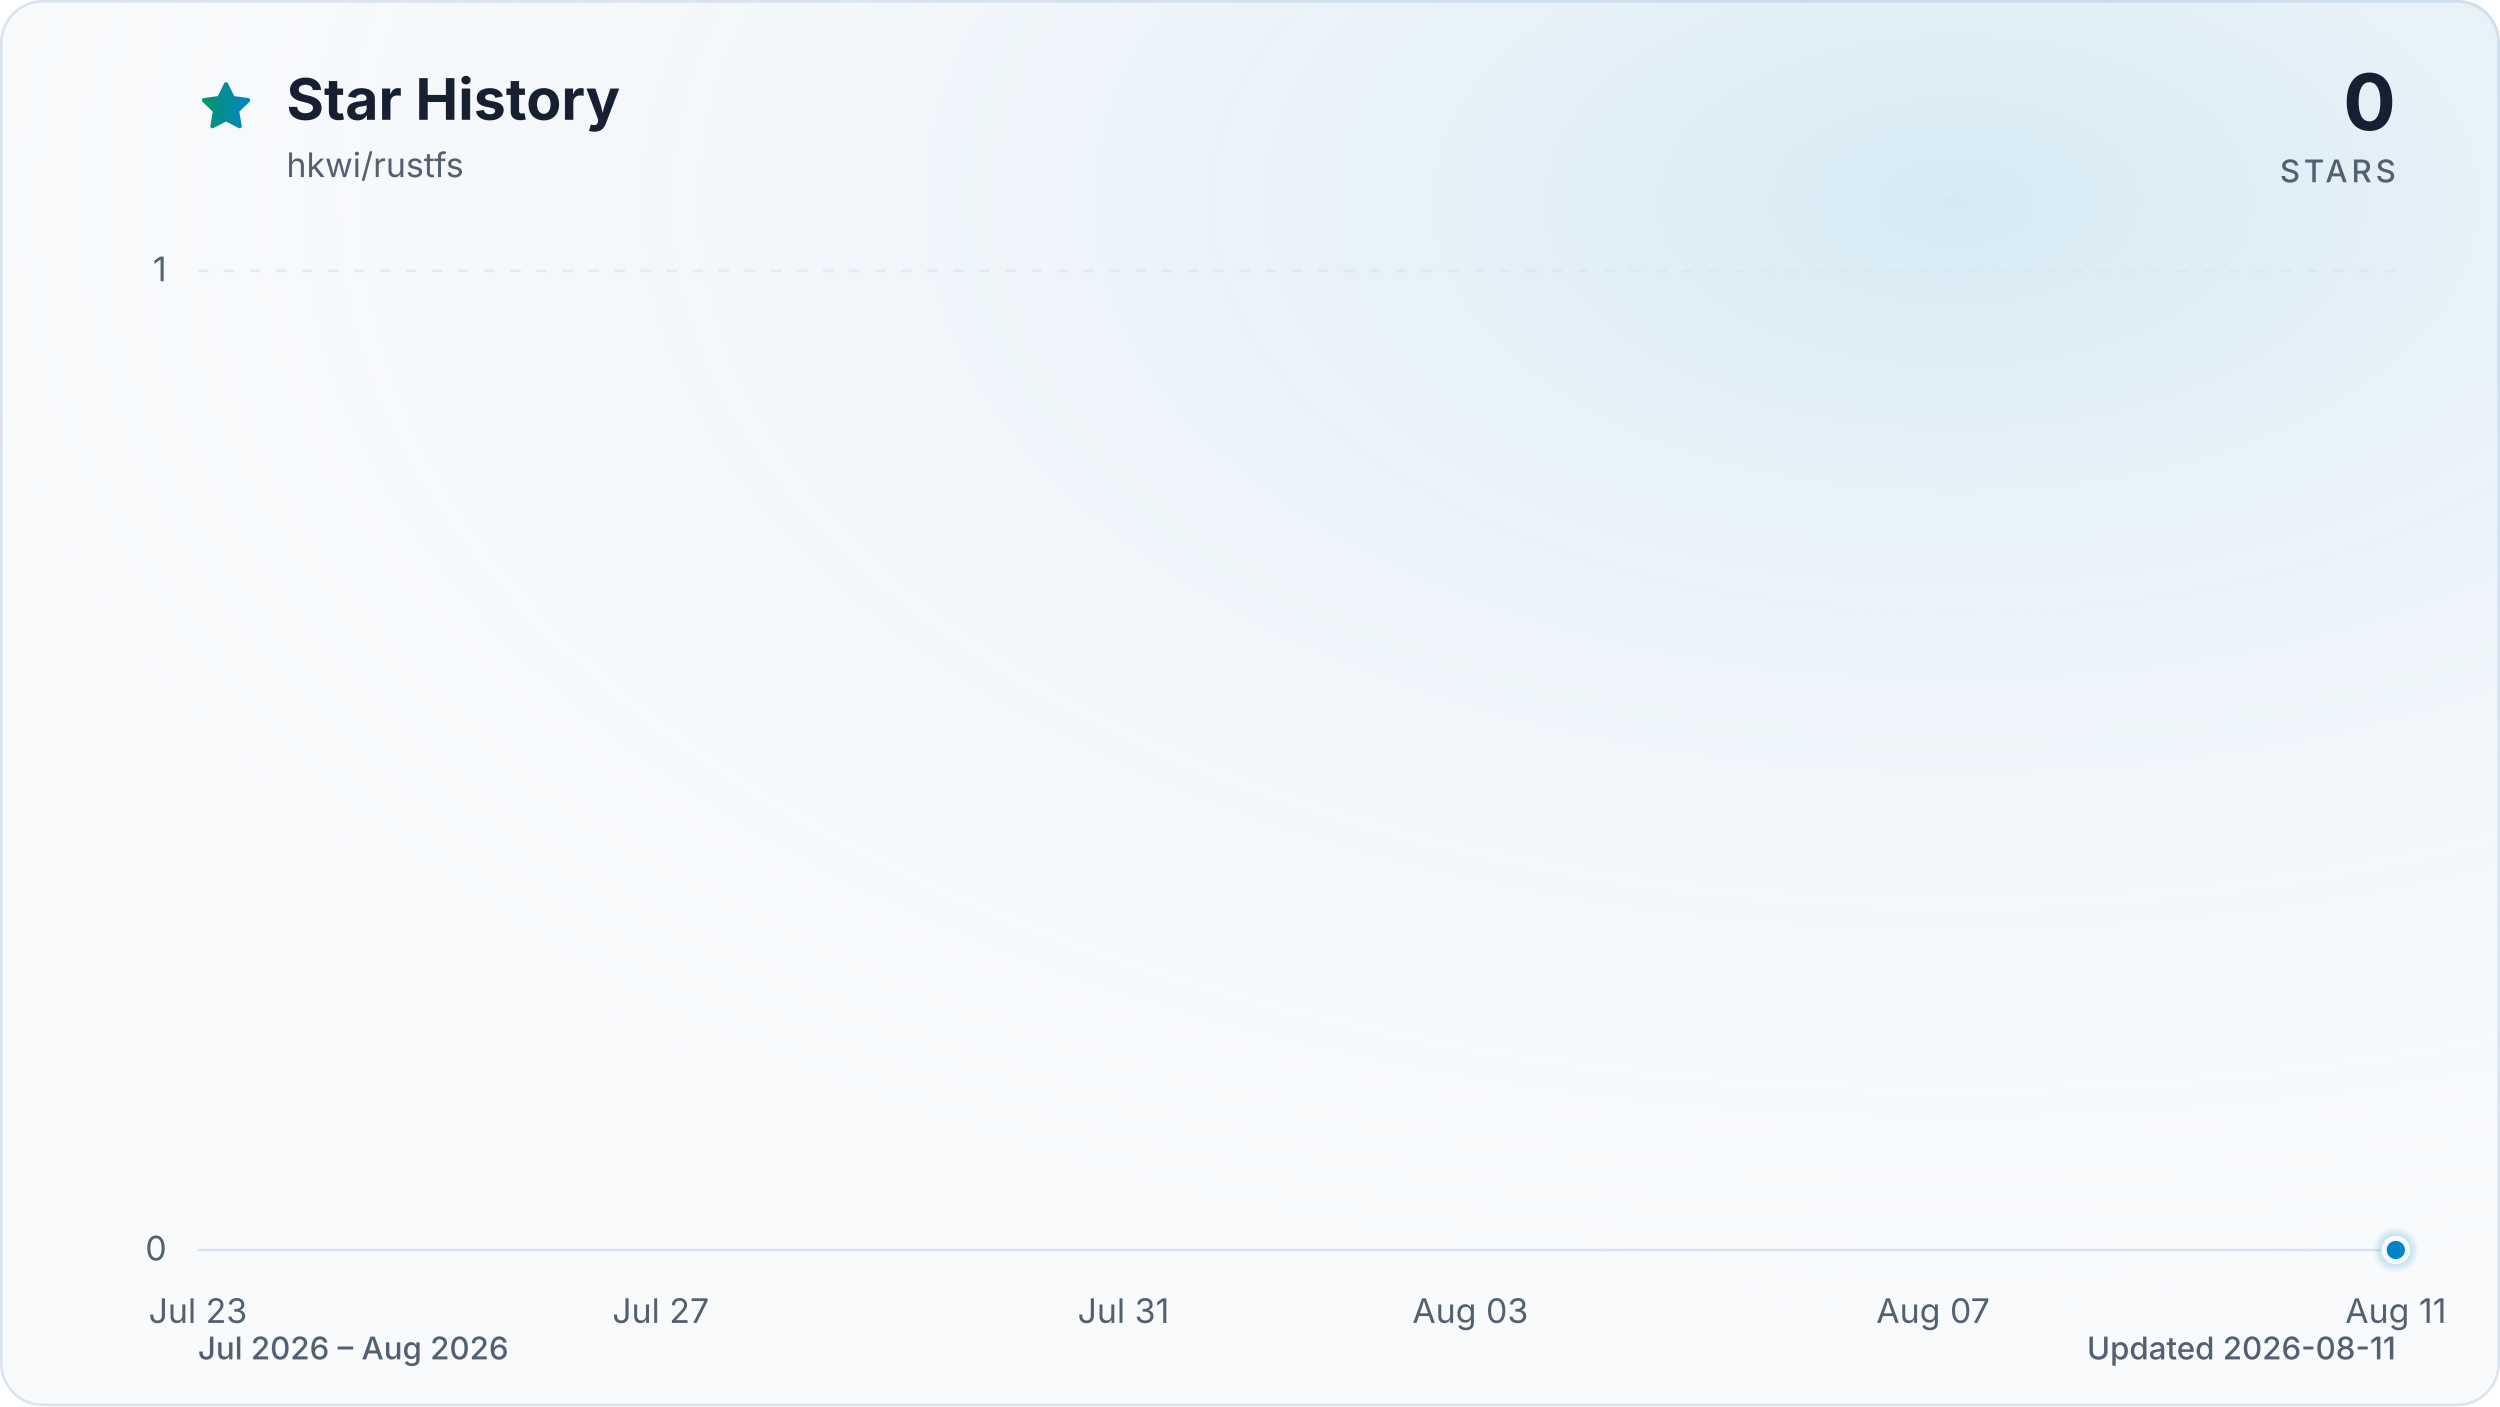
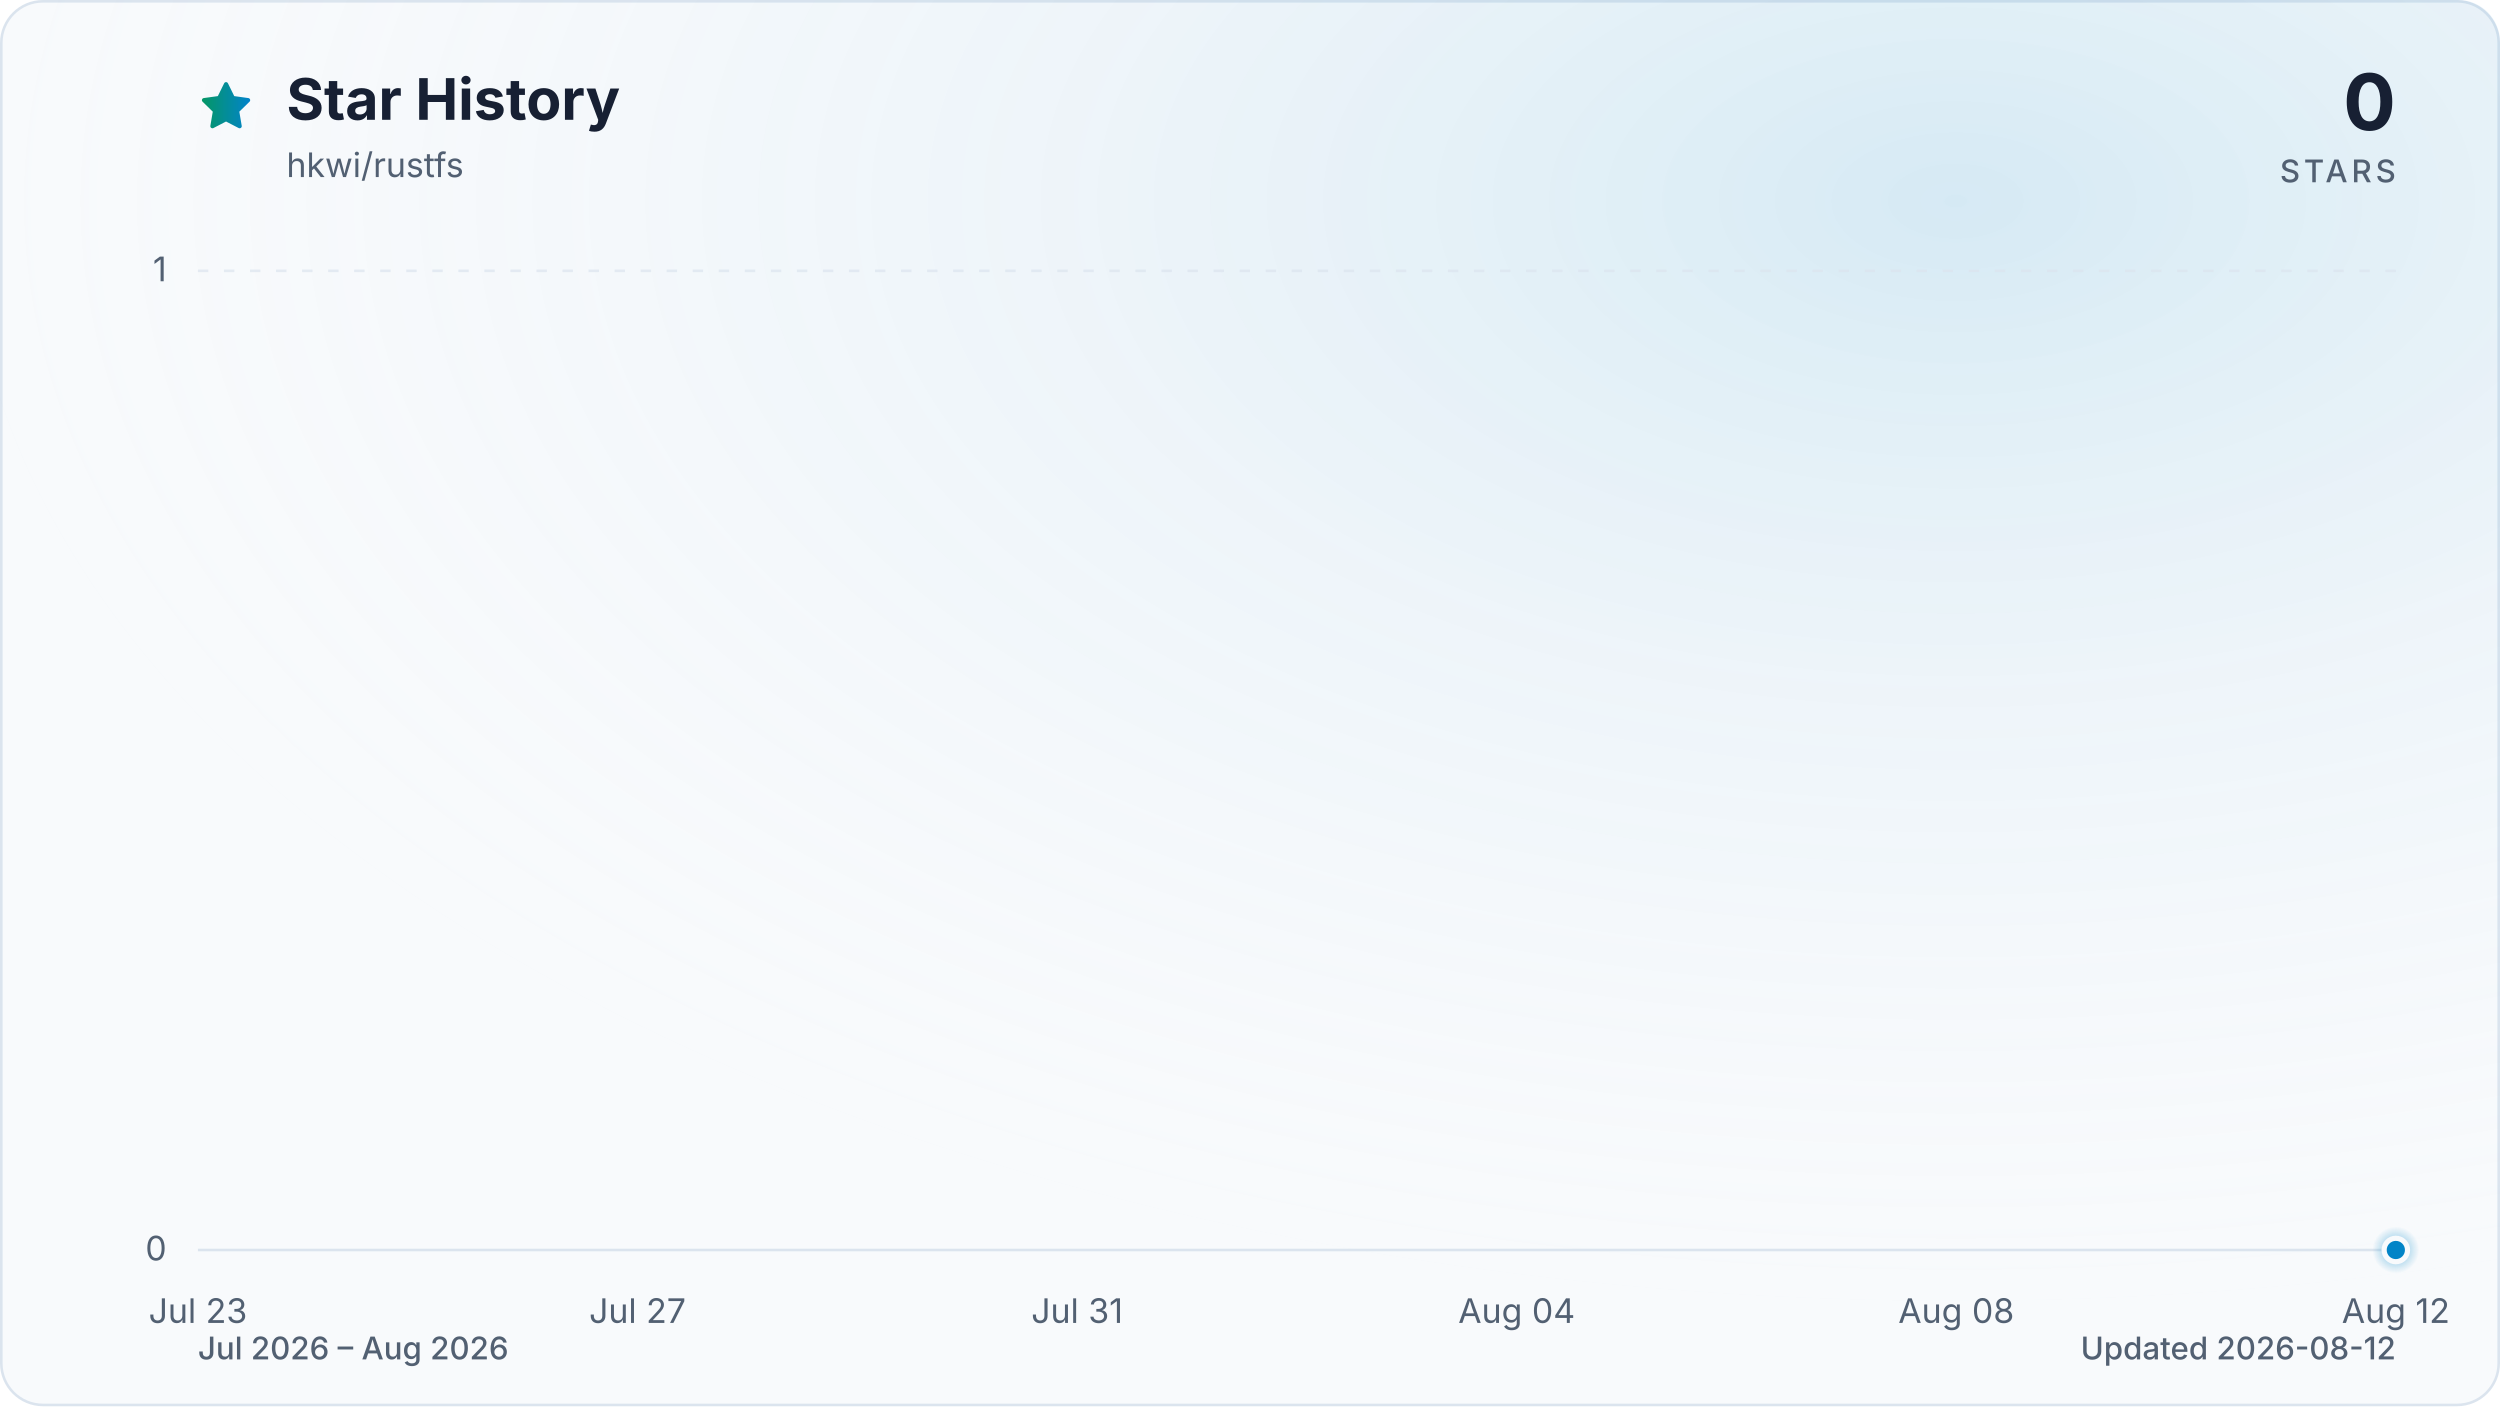
<svg xmlns="http://www.w3.org/2000/svg" viewBox="0 0 960 540" role="img" aria-labelledby="title description" data-style="gradient" data-variant="glow" data-animated="true">
  <defs>
    <linearGradient id="trend" x1="0" y1="0" x2="1" y2="0">
      <stop offset="0%" stop-color="#059669" />
      <stop offset="100%" stop-color="#0284c7" />
    </linearGradient>
    <linearGradient id="area" x1="0" y1="0" x2="0" y2="1">
      <stop offset="0%" stop-color="#059669" stop-opacity="0.30" />
      <stop offset="55%" stop-color="#0284c7" stop-opacity="0.10" />
      <stop offset="100%" stop-color="#0284c7" stop-opacity="0.01" />
    </linearGradient>
    <radialGradient id="marker-halo" cx="50%" cy="50%" r="50%">
      <stop offset="0%" stop-color="#0284c7" stop-opacity="0.55" />
      <stop offset="100%" stop-color="#0284c7" stop-opacity="0" />
    </radialGradient>
    <radialGradient id="surface-glow" cx="78%" cy="14%" r="80%">
      <stop offset="0%" stop-color="#0284c7" stop-opacity="0.14" />
      <stop offset="100%" stop-color="#f8fafc" stop-opacity="0" />
    </radialGradient>
    <filter id="trend-glow" x="-20%" y="-20%" width="140%" height="140%">
      <feGaussianBlur stdDeviation="7" />
    </filter>
  </defs>
  <style>
.trend-enter{transform-box:fill-box;transform-origin:center;animation:trend-enter 520ms cubic-bezier(0.16,1,0.3,1)}
.marker-enter{transform-box:fill-box;transform-origin:center;animation:marker-enter 320ms cubic-bezier(0.16,1,0.3,1) 200ms both}
.marker-pulse{transform-box:fill-box;transform-origin:center;animation:marker-pulse 2.6s ease-out infinite}
@keyframes trend-enter{from{opacity:.35;transform:translateY(10px)}to{opacity:1;transform:translateY(0)}}
@keyframes marker-enter{from{opacity:0;transform:scale(.4)}to{opacity:1;transform:scale(1)}}
@keyframes marker-pulse{0%{opacity:.5;transform:scale(.7)}70%,100%{opacity:0;transform:scale(2.1)}}
@media (prefers-reduced-motion:reduce){.trend-enter,.marker-enter,.marker-pulse{animation:none!important}}
@media (prefers-reduced-motion:reduce){.marker-pulse{opacity:0}}
</style>
  <rect x="0.5" y="0.5" width="959" height="539" fill="#f8fafc" stroke="#dbe4ee" stroke-width="1" rx="16" />
  <rect width="960" height="540" fill="url(#surface-glow)" rx="16" />
  <path d="M12 2.6l2.9 5.9 6.5.9-4.7 4.6 1.1 6.5-5.8-3-5.8 3 1.1-6.5-4.7-4.6 6.5-.9L12 2.6Z" transform="translate(76 30) scale(.9)" fill="url(#trend)" stroke="url(#trend)" stroke-width="1.8" stroke-linejoin="round" aria-hidden="true" />
  <text x="110" y="46" fill="#172033" font-family="ui-sans-serif, system-ui, -apple-system, BlinkMacSystemFont, 'Segoe UI', sans-serif" font-size="22" font-weight="700">Star History</text>
  <text x="110" y="68" fill="#526072" font-family="ui-sans-serif, system-ui, -apple-system, BlinkMacSystemFont, 'Segoe UI', sans-serif" font-size="13">hkwi/rustfs</text>
  <text x="920" y="50" fill="#172033" font-family="ui-sans-serif, system-ui, -apple-system, BlinkMacSystemFont, 'Segoe UI', sans-serif" font-size="30" font-weight="700" text-anchor="end">0</text>
  <text x="920" y="70" fill="#526072" font-family="ui-sans-serif, system-ui, -apple-system, BlinkMacSystemFont, 'Segoe UI', sans-serif" font-size="12" font-weight="500" letter-spacing="1.5" text-anchor="end">STARS</text>
  <line x1="76" y1="480.0" x2="920" y2="480.0" stroke="#dbe4ee" stroke-width="1" stroke-dasharray="0" opacity="1" />
  <text x="64" y="484.0" fill="#526072" font-family="ui-sans-serif, system-ui, -apple-system, BlinkMacSystemFont, 'Segoe UI', sans-serif" font-size="13" text-anchor="end">0</text>
  <line x1="76" y1="104.0" x2="920" y2="104.0" stroke="#dbe4ee" stroke-width="1" stroke-dasharray="4 6" opacity="0.7" />
  <text x="64" y="108.0" fill="#526072" font-family="ui-sans-serif, system-ui, -apple-system, BlinkMacSystemFont, 'Segoe UI', sans-serif" font-size="13" text-anchor="end">1</text>
  <text x="76.0" y="508" fill="#526072" font-family="ui-sans-serif, system-ui, -apple-system, BlinkMacSystemFont, 'Segoe UI', sans-serif" font-size="13" text-anchor="middle">Jul 23</text>
-   <text x="253.7" y="508" fill="#526072" font-family="ui-sans-serif, system-ui, -apple-system, BlinkMacSystemFont, 'Segoe UI', sans-serif" font-size="13" text-anchor="middle">Jul 27</text>
-   <text x="431.4" y="508" fill="#526072" font-family="ui-sans-serif, system-ui, -apple-system, BlinkMacSystemFont, 'Segoe UI', sans-serif" font-size="13" text-anchor="middle">Jul 31</text>
-   <text x="564.6" y="508" fill="#526072" font-family="ui-sans-serif, system-ui, -apple-system, BlinkMacSystemFont, 'Segoe UI', sans-serif" font-size="13" text-anchor="middle">Aug 03</text>
-   <text x="742.3" y="508" fill="#526072" font-family="ui-sans-serif, system-ui, -apple-system, BlinkMacSystemFont, 'Segoe UI', sans-serif" font-size="13" text-anchor="middle">Aug 07</text>
-   <text x="920.0" y="508" fill="#526072" font-family="ui-sans-serif, system-ui, -apple-system, BlinkMacSystemFont, 'Segoe UI', sans-serif" font-size="13" text-anchor="middle">Aug 11</text>
+   <text x="244.8" y="508" fill="#526072" font-family="ui-sans-serif, system-ui, -apple-system, BlinkMacSystemFont, 'Segoe UI', sans-serif" font-size="13" text-anchor="middle">Jul 27</text>
+   <text x="413.6" y="508" fill="#526072" font-family="ui-sans-serif, system-ui, -apple-system, BlinkMacSystemFont, 'Segoe UI', sans-serif" font-size="13" text-anchor="middle">Jul 31</text>
+   <text x="582.4" y="508" fill="#526072" font-family="ui-sans-serif, system-ui, -apple-system, BlinkMacSystemFont, 'Segoe UI', sans-serif" font-size="13" text-anchor="middle">Aug 04</text>
+   <text x="751.2" y="508" fill="#526072" font-family="ui-sans-serif, system-ui, -apple-system, BlinkMacSystemFont, 'Segoe UI', sans-serif" font-size="13" text-anchor="middle">Aug 08</text>
+   <text x="920.0" y="508" fill="#526072" font-family="ui-sans-serif, system-ui, -apple-system, BlinkMacSystemFont, 'Segoe UI', sans-serif" font-size="13" text-anchor="middle">Aug 12</text>
  <g class="trend-enter">
-     <path d="M 76.0 480.0 C 90.8 480.0, 105.6 480.0, 120.4 480.0 C 135.2 480.0, 150.0 480.0, 164.8 480.0 C 179.6 480.0, 194.5 480.0, 209.3 480.0 C 224.1 480.0, 238.9 480.0, 253.7 480.0 C 268.5 480.0, 283.3 480.0, 298.1 480.0 C 312.9 480.0, 327.7 480.0, 342.5 480.0 C 357.3 480.0, 372.1 480.0, 386.9 480.0 C 401.8 480.0, 416.6 480.0, 431.4 480.0 C 446.2 480.0, 461.0 480.0, 475.8 480.0 C 490.6 480.0, 505.4 480.0, 520.2 480.0 C 535.0 480.0, 549.8 480.0, 564.6 480.0 C 579.4 480.0, 594.2 480.0, 609.1 480.0 C 623.9 480.0, 638.7 480.0, 653.5 480.0 C 668.3 480.0, 683.1 480.0, 697.9 480.0 C 712.7 480.0, 727.5 480.0, 742.3 480.0 C 757.1 480.0, 771.9 480.0, 786.7 480.0 C 801.5 480.0, 816.4 480.0, 831.2 480.0 C 846.0 480.0, 860.8 480.0, 875.6 480.0 C 890.4 480.0, 905.2 480.0, 920.0 480.0 L 920.0 480.0 L 76.0 480.0 Z" fill="url(#area)" />
-     <path d="M 76.0 480.0 C 90.8 480.0, 105.6 480.0, 120.4 480.0 C 135.2 480.0, 150.0 480.0, 164.8 480.0 C 179.6 480.0, 194.5 480.0, 209.3 480.0 C 224.1 480.0, 238.9 480.0, 253.7 480.0 C 268.5 480.0, 283.3 480.0, 298.1 480.0 C 312.9 480.0, 327.7 480.0, 342.5 480.0 C 357.3 480.0, 372.1 480.0, 386.9 480.0 C 401.8 480.0, 416.6 480.0, 431.4 480.0 C 446.2 480.0, 461.0 480.0, 475.8 480.0 C 490.6 480.0, 505.4 480.0, 520.2 480.0 C 535.0 480.0, 549.8 480.0, 564.6 480.0 C 579.4 480.0, 594.2 480.0, 609.1 480.0 C 623.9 480.0, 638.7 480.0, 653.5 480.0 C 668.3 480.0, 683.1 480.0, 697.9 480.0 C 712.7 480.0, 727.5 480.0, 742.3 480.0 C 757.1 480.0, 771.9 480.0, 786.7 480.0 C 801.5 480.0, 816.4 480.0, 831.2 480.0 C 846.0 480.0, 860.8 480.0, 875.6 480.0 C 890.4 480.0, 905.2 480.0, 920.0 480.0" fill="none" stroke="url(#trend)" stroke-width="12" stroke-linecap="round" stroke-linejoin="round" opacity="0.16" filter="url(#trend-glow)" />
-     <path d="M 76.0 480.0 C 90.8 480.0, 105.6 480.0, 120.4 480.0 C 135.2 480.0, 150.0 480.0, 164.8 480.0 C 179.6 480.0, 194.5 480.0, 209.3 480.0 C 224.1 480.0, 238.9 480.0, 253.7 480.0 C 268.5 480.0, 283.3 480.0, 298.1 480.0 C 312.9 480.0, 327.7 480.0, 342.5 480.0 C 357.3 480.0, 372.1 480.0, 386.9 480.0 C 401.8 480.0, 416.6 480.0, 431.4 480.0 C 446.2 480.0, 461.0 480.0, 475.8 480.0 C 490.6 480.0, 505.4 480.0, 520.2 480.0 C 535.0 480.0, 549.8 480.0, 564.6 480.0 C 579.4 480.0, 594.2 480.0, 609.1 480.0 C 623.9 480.0, 638.7 480.0, 653.5 480.0 C 668.3 480.0, 683.1 480.0, 697.9 480.0 C 712.7 480.0, 727.5 480.0, 742.3 480.0 C 757.1 480.0, 771.9 480.0, 786.7 480.0 C 801.5 480.0, 816.4 480.0, 831.2 480.0 C 846.0 480.0, 860.8 480.0, 875.6 480.0 C 890.4 480.0, 905.2 480.0, 920.0 480.0" fill="none" stroke="url(#trend)" stroke-width="3" stroke-linecap="round" stroke-linejoin="round" />
+     <path d="M 76.0 480.0 C 90.1 480.0, 104.1 480.0, 118.2 480.0 C 132.3 480.0, 146.3 480.0, 160.4 480.0 C 174.5 480.0, 188.5 480.0, 202.6 480.0 C 216.7 480.0, 230.7 480.0, 244.8 480.0 C 258.9 480.0, 272.9 480.0, 287.0 480.0 C 301.1 480.0, 315.1 480.0, 329.2 480.0 C 343.3 480.0, 357.3 480.0, 371.4 480.0 C 385.5 480.0, 399.5 480.0, 413.6 480.0 C 427.7 480.0, 441.7 480.0, 455.8 480.0 C 469.9 480.0, 483.9 480.0, 498.0 480.0 C 512.1 480.0, 526.1 480.0, 540.2 480.0 C 554.3 480.0, 568.3 480.0, 582.4 480.0 C 596.5 480.0, 610.5 480.0, 624.6 480.0 C 638.7 480.0, 652.7 480.0, 666.8 480.0 C 680.9 480.0, 694.9 480.0, 709.0 480.0 C 723.1 480.0, 737.1 480.0, 751.2 480.0 C 765.3 480.0, 779.3 480.0, 793.4 480.0 C 807.5 480.0, 821.5 480.0, 835.6 480.0 C 849.7 480.0, 863.7 480.0, 877.8 480.0 C 891.9 480.0, 905.9 480.0, 920.0 480.0 L 920.0 480.0 L 76.0 480.0 Z" fill="url(#area)" />
+     <path d="M 76.0 480.0 C 90.1 480.0, 104.1 480.0, 118.2 480.0 C 132.3 480.0, 146.3 480.0, 160.4 480.0 C 174.5 480.0, 188.5 480.0, 202.6 480.0 C 216.7 480.0, 230.7 480.0, 244.8 480.0 C 258.9 480.0, 272.9 480.0, 287.0 480.0 C 301.1 480.0, 315.1 480.0, 329.2 480.0 C 343.3 480.0, 357.3 480.0, 371.4 480.0 C 385.5 480.0, 399.5 480.0, 413.6 480.0 C 427.7 480.0, 441.7 480.0, 455.8 480.0 C 469.9 480.0, 483.9 480.0, 498.0 480.0 C 512.1 480.0, 526.1 480.0, 540.2 480.0 C 554.3 480.0, 568.3 480.0, 582.4 480.0 C 596.5 480.0, 610.5 480.0, 624.6 480.0 C 638.7 480.0, 652.7 480.0, 666.8 480.0 C 680.9 480.0, 694.9 480.0, 709.0 480.0 C 723.1 480.0, 737.1 480.0, 751.2 480.0 C 765.3 480.0, 779.3 480.0, 793.4 480.0 C 807.5 480.0, 821.5 480.0, 835.6 480.0 C 849.7 480.0, 863.7 480.0, 877.8 480.0 C 891.9 480.0, 905.9 480.0, 920.0 480.0" fill="none" stroke="url(#trend)" stroke-width="12" stroke-linecap="round" stroke-linejoin="round" opacity="0.16" filter="url(#trend-glow)" />
+     <path d="M 76.0 480.0 C 90.1 480.0, 104.1 480.0, 118.2 480.0 C 132.3 480.0, 146.3 480.0, 160.4 480.0 C 174.5 480.0, 188.5 480.0, 202.6 480.0 C 216.7 480.0, 230.7 480.0, 244.8 480.0 C 258.9 480.0, 272.9 480.0, 287.0 480.0 C 301.1 480.0, 315.1 480.0, 329.2 480.0 C 343.3 480.0, 357.3 480.0, 371.4 480.0 C 385.5 480.0, 399.5 480.0, 413.6 480.0 C 427.7 480.0, 441.7 480.0, 455.8 480.0 C 469.9 480.0, 483.9 480.0, 498.0 480.0 C 512.1 480.0, 526.1 480.0, 540.2 480.0 C 554.3 480.0, 568.3 480.0, 582.4 480.0 C 596.5 480.0, 610.5 480.0, 624.6 480.0 C 638.7 480.0, 652.7 480.0, 666.8 480.0 C 680.9 480.0, 694.9 480.0, 709.0 480.0 C 723.1 480.0, 737.1 480.0, 751.2 480.0 C 765.3 480.0, 779.3 480.0, 793.4 480.0 C 807.5 480.0, 821.5 480.0, 835.6 480.0 C 849.7 480.0, 863.7 480.0, 877.8 480.0 C 891.9 480.0, 905.9 480.0, 920.0 480.0" fill="none" stroke="url(#trend)" stroke-width="3" stroke-linecap="round" stroke-linejoin="round" />
  </g>
  <g class="marker-enter">
    <circle class="marker-pulse" cx="920.0" cy="480.0" r="9" fill="url(#marker-halo)" />
    <circle cx="920.0" cy="480.0" r="4.5" fill="#0284c7" stroke="#f8fafc" stroke-width="2" />
  </g>
  <text x="76" y="522" fill="#526072" font-family="ui-sans-serif, system-ui, -apple-system, BlinkMacSystemFont, 'Segoe UI', sans-serif" font-size="12" font-weight="500">Jul 2026 – Aug 2026</text>
-   <text x="920" y="522" fill="#526072" font-family="ui-sans-serif, system-ui, -apple-system, BlinkMacSystemFont, 'Segoe UI', sans-serif" font-size="12" font-weight="500" text-anchor="end">Updated 2026-08-11</text>
+   <text x="920" y="522" fill="#526072" font-family="ui-sans-serif, system-ui, -apple-system, BlinkMacSystemFont, 'Segoe UI', sans-serif" font-size="12" font-weight="500" text-anchor="end">Updated 2026-08-12</text>
</svg>
